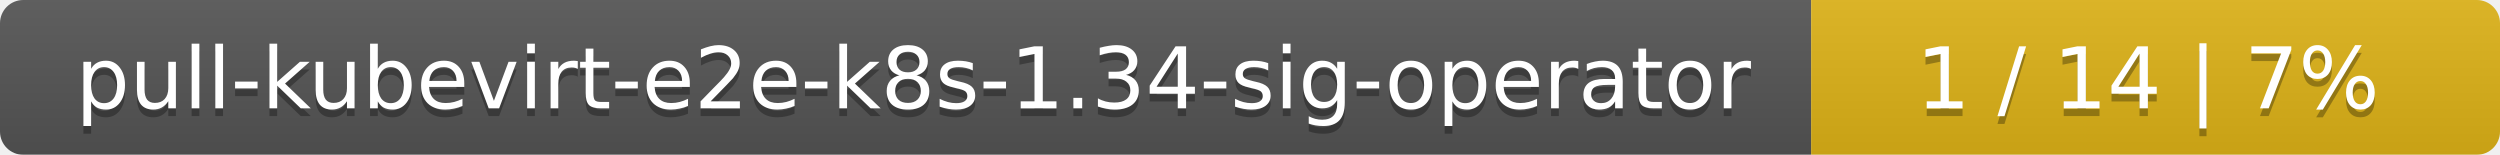
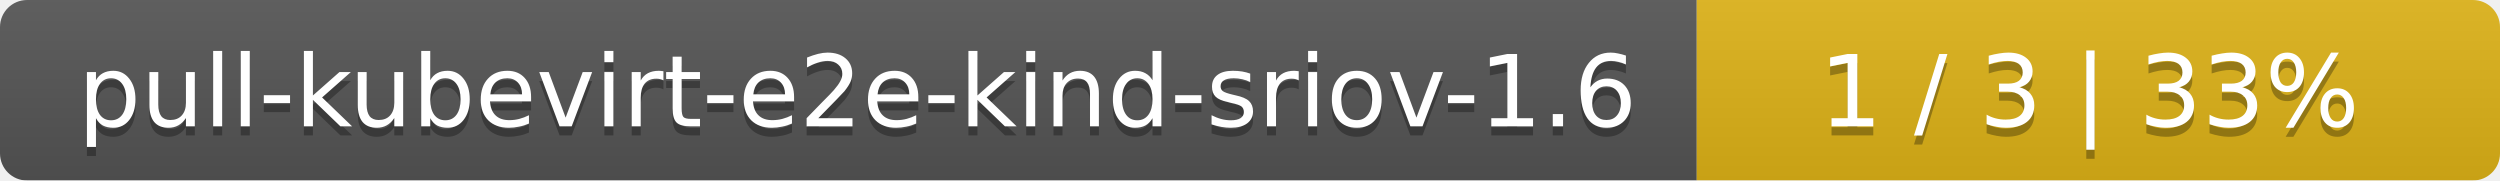
- <svg xmlns="http://www.w3.org/2000/svg" width="323" height="20">
+ <svg xmlns="http://www.w3.org/2000/svg" width="277" height="20">
  <linearGradient id="smooth" x2="0" y2="100%">
    <stop offset="0" stop-color="#bbb" stop-opacity=".1" />
    <stop offset="1" stop-opacity=".1" />
  </linearGradient>
  <mask id="round">
-     <rect width="323" height="20" rx="3" fill="#fff" />
+     <rect width="277" height="20" rx="3" fill="#fff" />
  </mask>
  <g mask="url(#round)">
-     <rect width="234" height="20" fill="#555" />
-     <rect x="234" width="89" height="20" fill="#dfb317" />
-     <rect width="323" height="20" fill="url(#smooth)" />
+     <rect width="188" height="20" fill="#555" />
+     <rect x="188" width="89" height="20" fill="#dfb317" />
+     <rect width="277" height="20" fill="url(#smooth)" />
  </g>
  <g fill="#fff" text-anchor="middle" font-family="DejaVu Sans,Verdana,Geneva,sans-serif" font-size="11">
-     <text x="118" y="15" fill="#010101" fill-opacity=".3">pull-kubevirt-e2e-k8s-1.34-sig-operator</text>
-     <text x="118" y="14">pull-kubevirt-e2e-k8s-1.34-sig-operator</text>
-     <text x="277.5" y="15" fill="#010101" fill-opacity=".3">1 / 14    |    7%</text>
-     <text x="277.5" y="14">1 / 14    |    7%</text>
+     <text x="95" y="15" fill="#010101" fill-opacity=".3">pull-kubevirt-e2e-kind-sriov-1.6</text>
+     <text x="95" y="14">pull-kubevirt-e2e-kind-sriov-1.6</text>
+     <text x="231.5" y="15" fill="#010101" fill-opacity=".3">1 / 3    |    33%</text>
+     <text x="231.5" y="14">1 / 3    |    33%</text>
  </g>
</svg>
